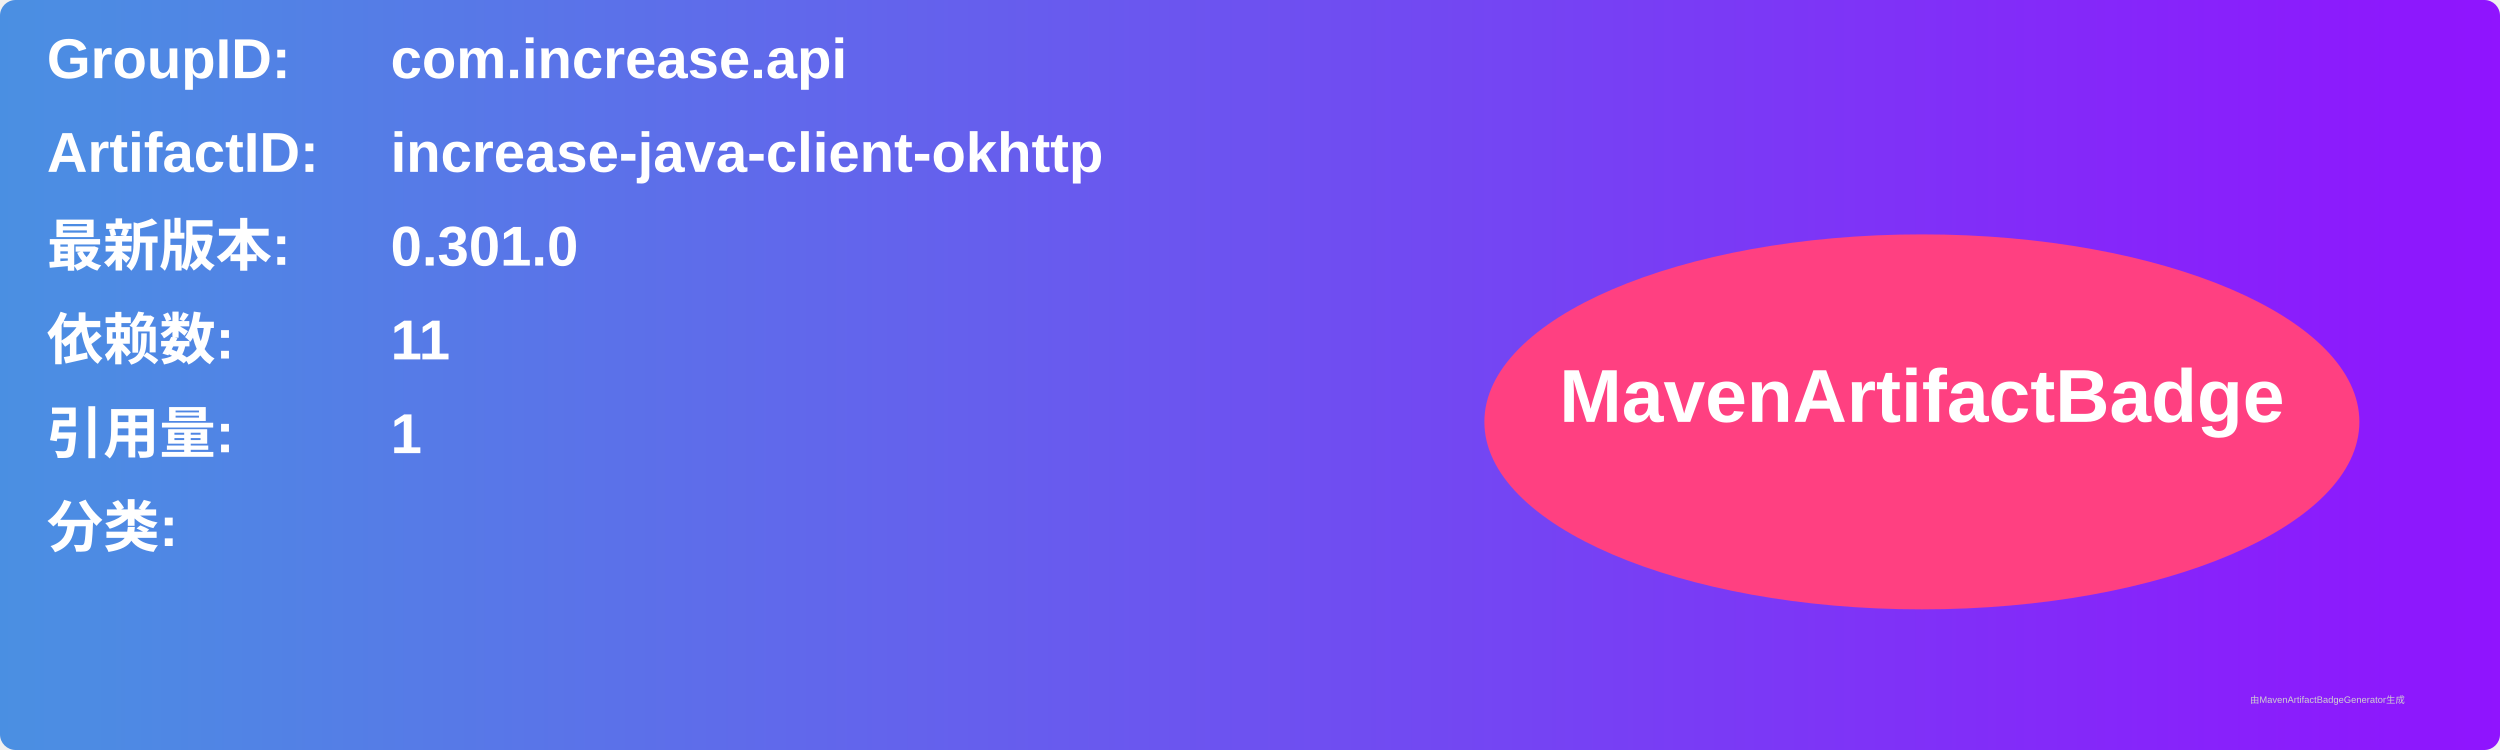
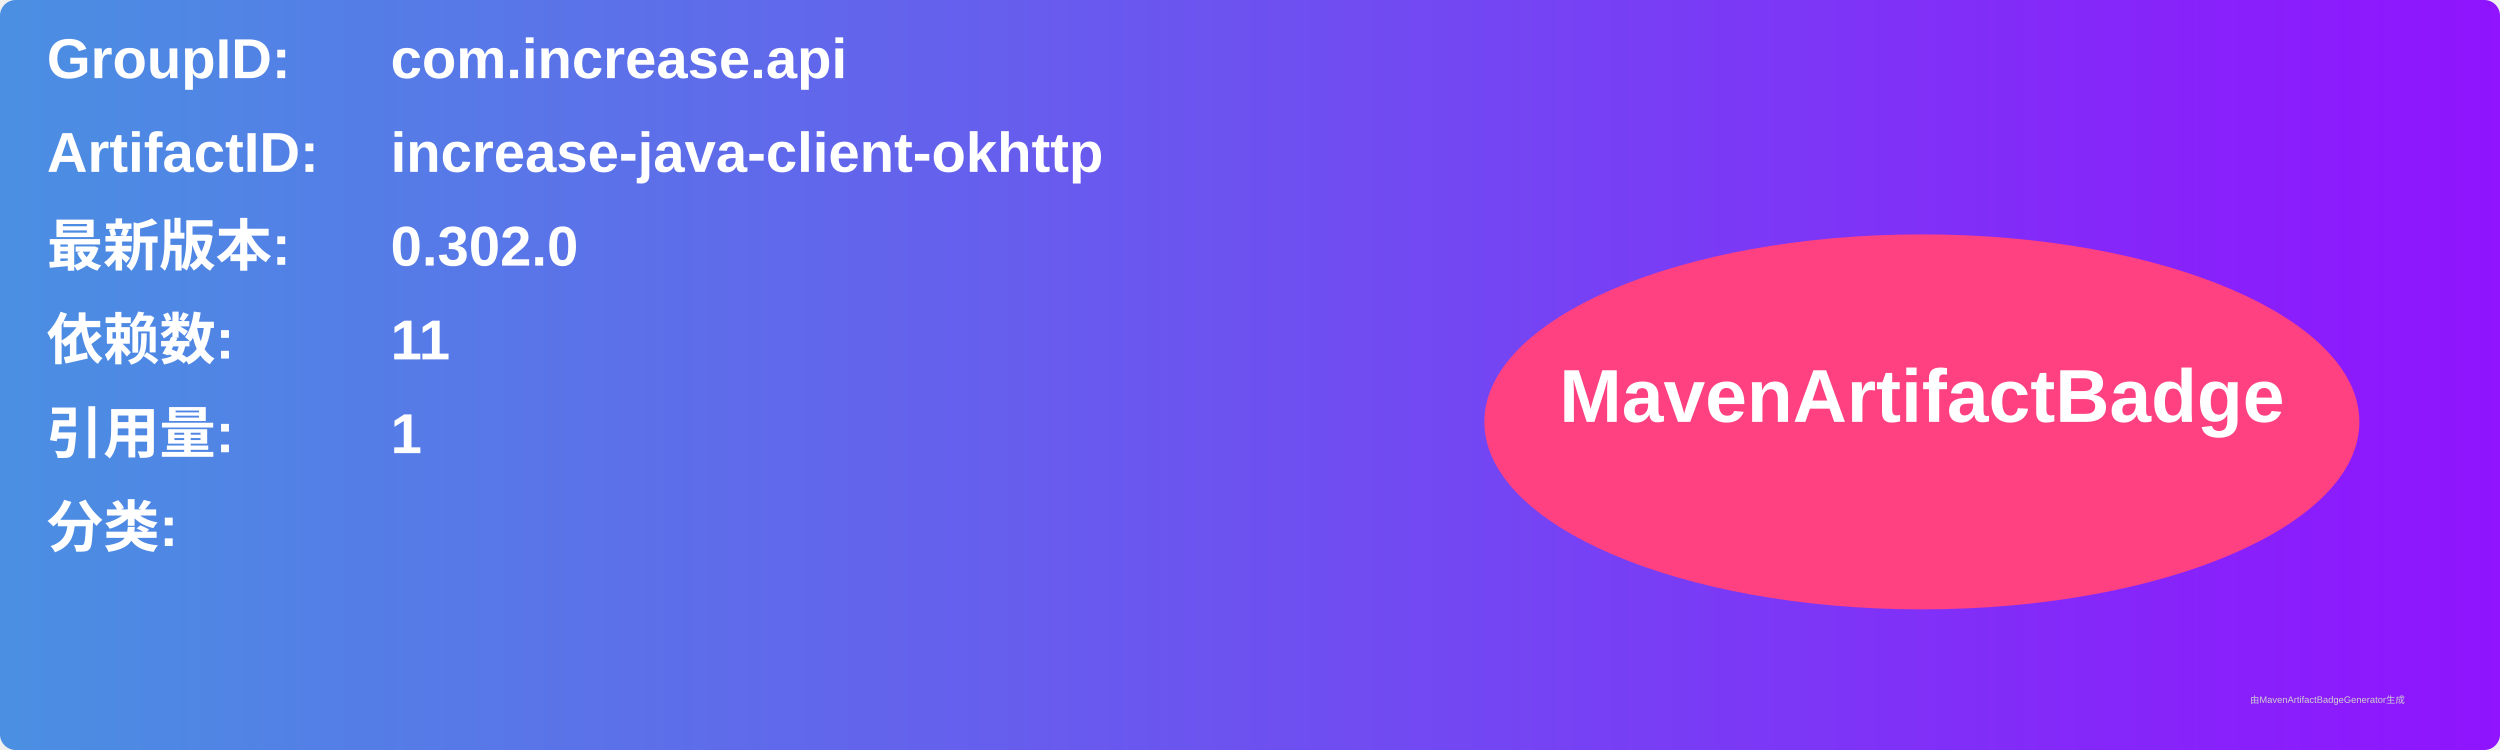
<svg xmlns="http://www.w3.org/2000/svg" width="800" height="240" viewBox="0 0 800 240">
  <linearGradient id="grad" x1="0%" y1="0%" x2="100%" y2="0%">
    <stop offset="0%" stop-color="#4a90e2" />
    <stop offset="100%" stop-color="#9013fe" />
  </linearGradient>
  <rect width="100%" height="100%" rx="5" ry="5" fill="url(#grad)" />
  <g transform="translate(15, 15)">
    <text x="0" y="10" font-family="Arial" font-size="18" fill="white" font-weight="bold" width="260">GroupID:</text>
    <text x="110" y="10" font-family="Arial" font-size="18" fill="white" font-weight="bold" width="460">com.increase.api</text>
    <text x="0" y="40" font-family="Arial" font-size="18" fill="white" font-weight="bold" width="260">ArtifactID:</text>
    <text x="110" y="40" font-family="Arial" font-size="18" fill="white" font-weight="bold" width="460">increase-java-client-okhttp</text>
    <text x="0" y="70" font-family="Arial" font-size="18" fill="white" font-weight="bold">最新版本:</text>
    <text x="110" y="70" font-family="Arial" font-size="18" fill="white" font-weight="bold">
-       <tspan font-weight="bold">0.301.0</tspan>
+       <tspan font-weight="bold">0.302.0</tspan>
    </text>
    <text x="0" y="100" font-family="Arial" font-size="18" fill="white" font-weight="bold">依赖数: </text>
    <text x="110" y="100" font-family="Arial" font-size="18" fill="white">
      <tspan font-weight="bold">11</tspan>
    </text>
    <text x="0" y="130" font-family="Arial" font-size="18" fill="white" font-weight="bold">引用量: </text>
    <text x="110" y="130" font-family="Arial" font-size="18" fill="white">
      <tspan font-weight="bold">1</tspan>
    </text>
    <text x="0" y="160" font-family="Arial" font-size="18" fill="white" font-weight="bold">分类:</text>
    <text x="10" y="190" font-family="Arial" font-size="10" fill="white">
      <tspan font-weight="bold" />
    </text>
    <ellipse cx="600" cy="120" rx="140" ry="60" fill="#ff4081" />
    <text x="600" y="120" text-anchor="middle" font-family="Arial" font-size="24" fill="white" font-weight="bold">MavenArtifactBadge</text>
  </g>
  <text x="720" y="225" font-family="Arial" font-size="3" fill="#d0d0d0">由MavenArtifactBadgeGenerator生成</text>
</svg>
